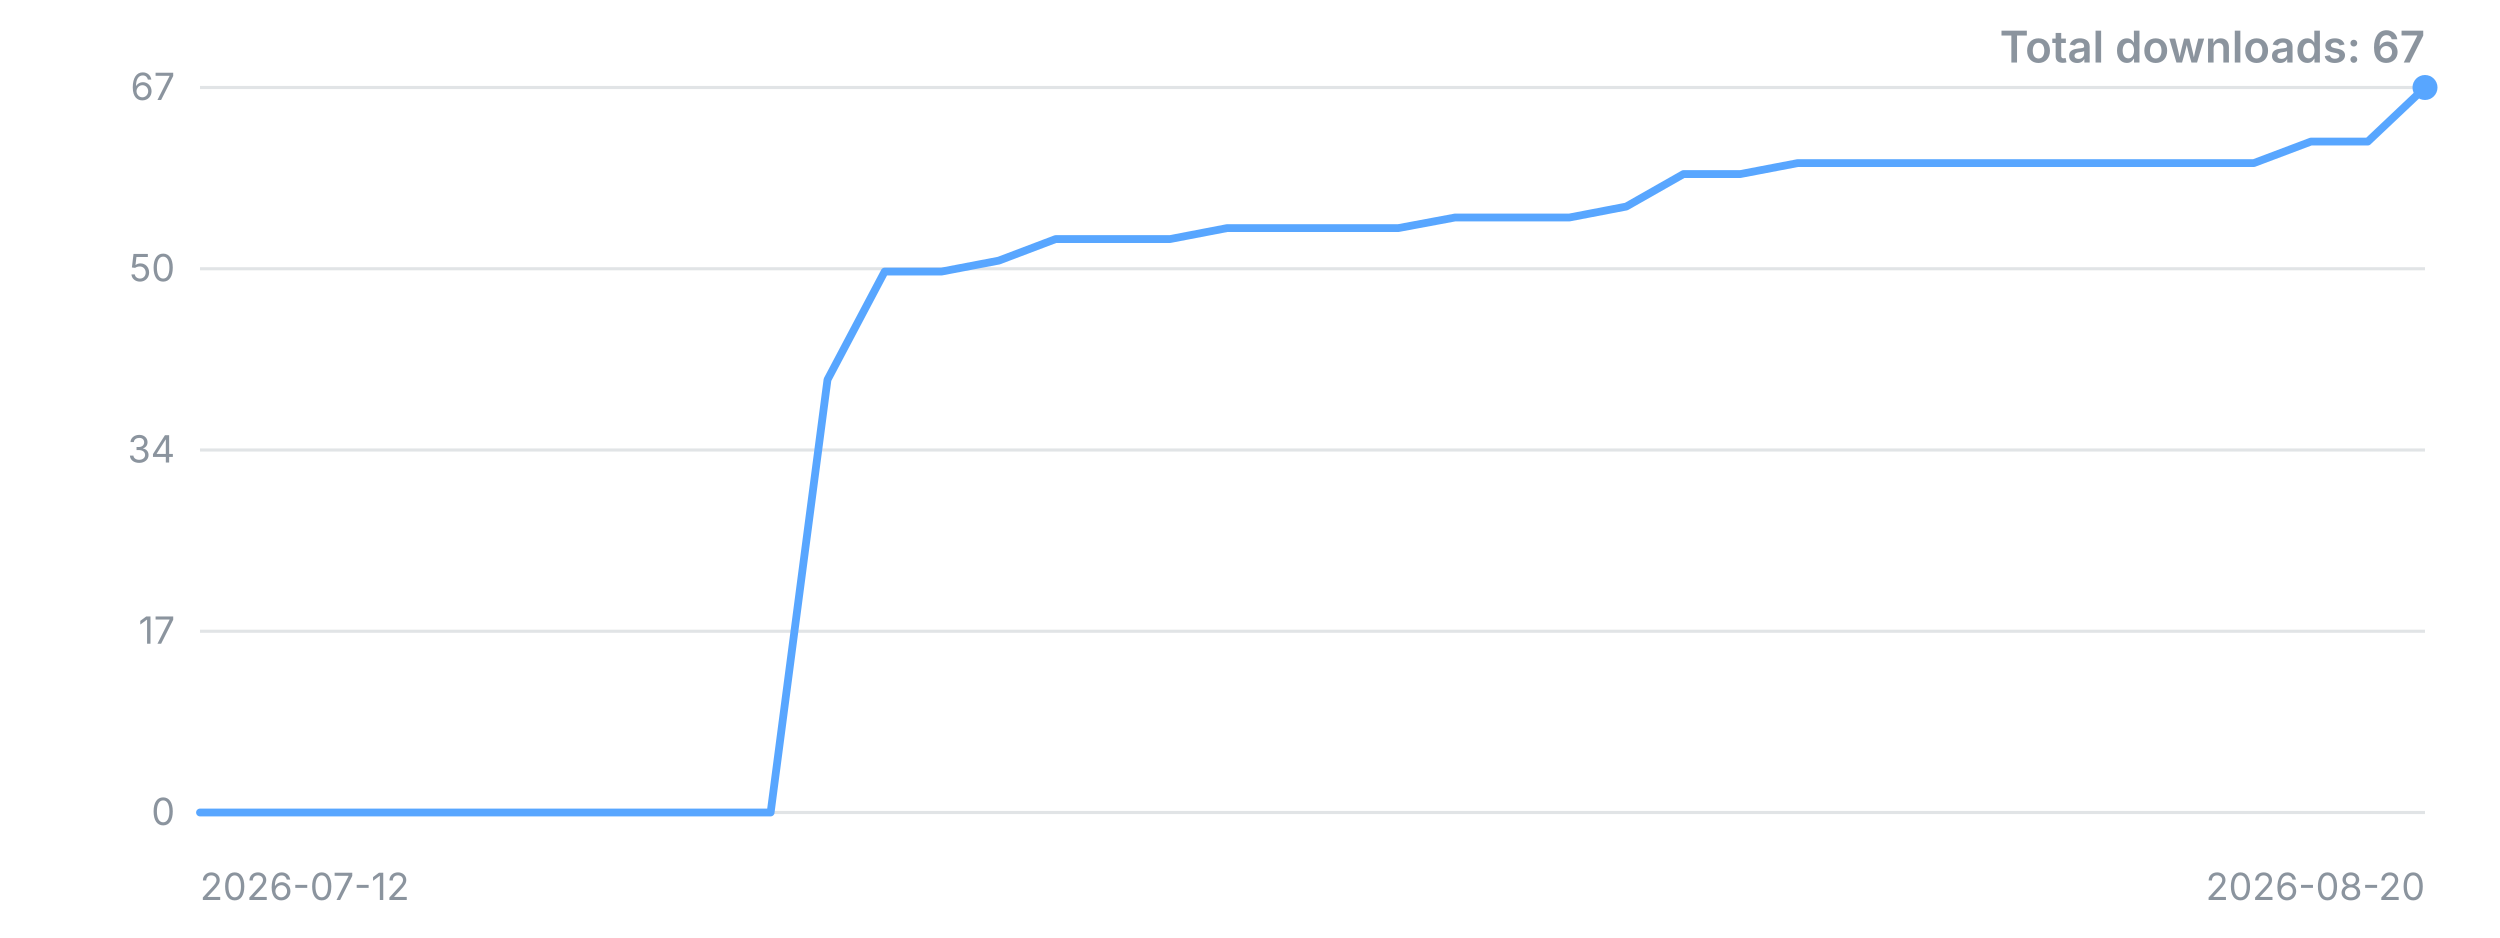
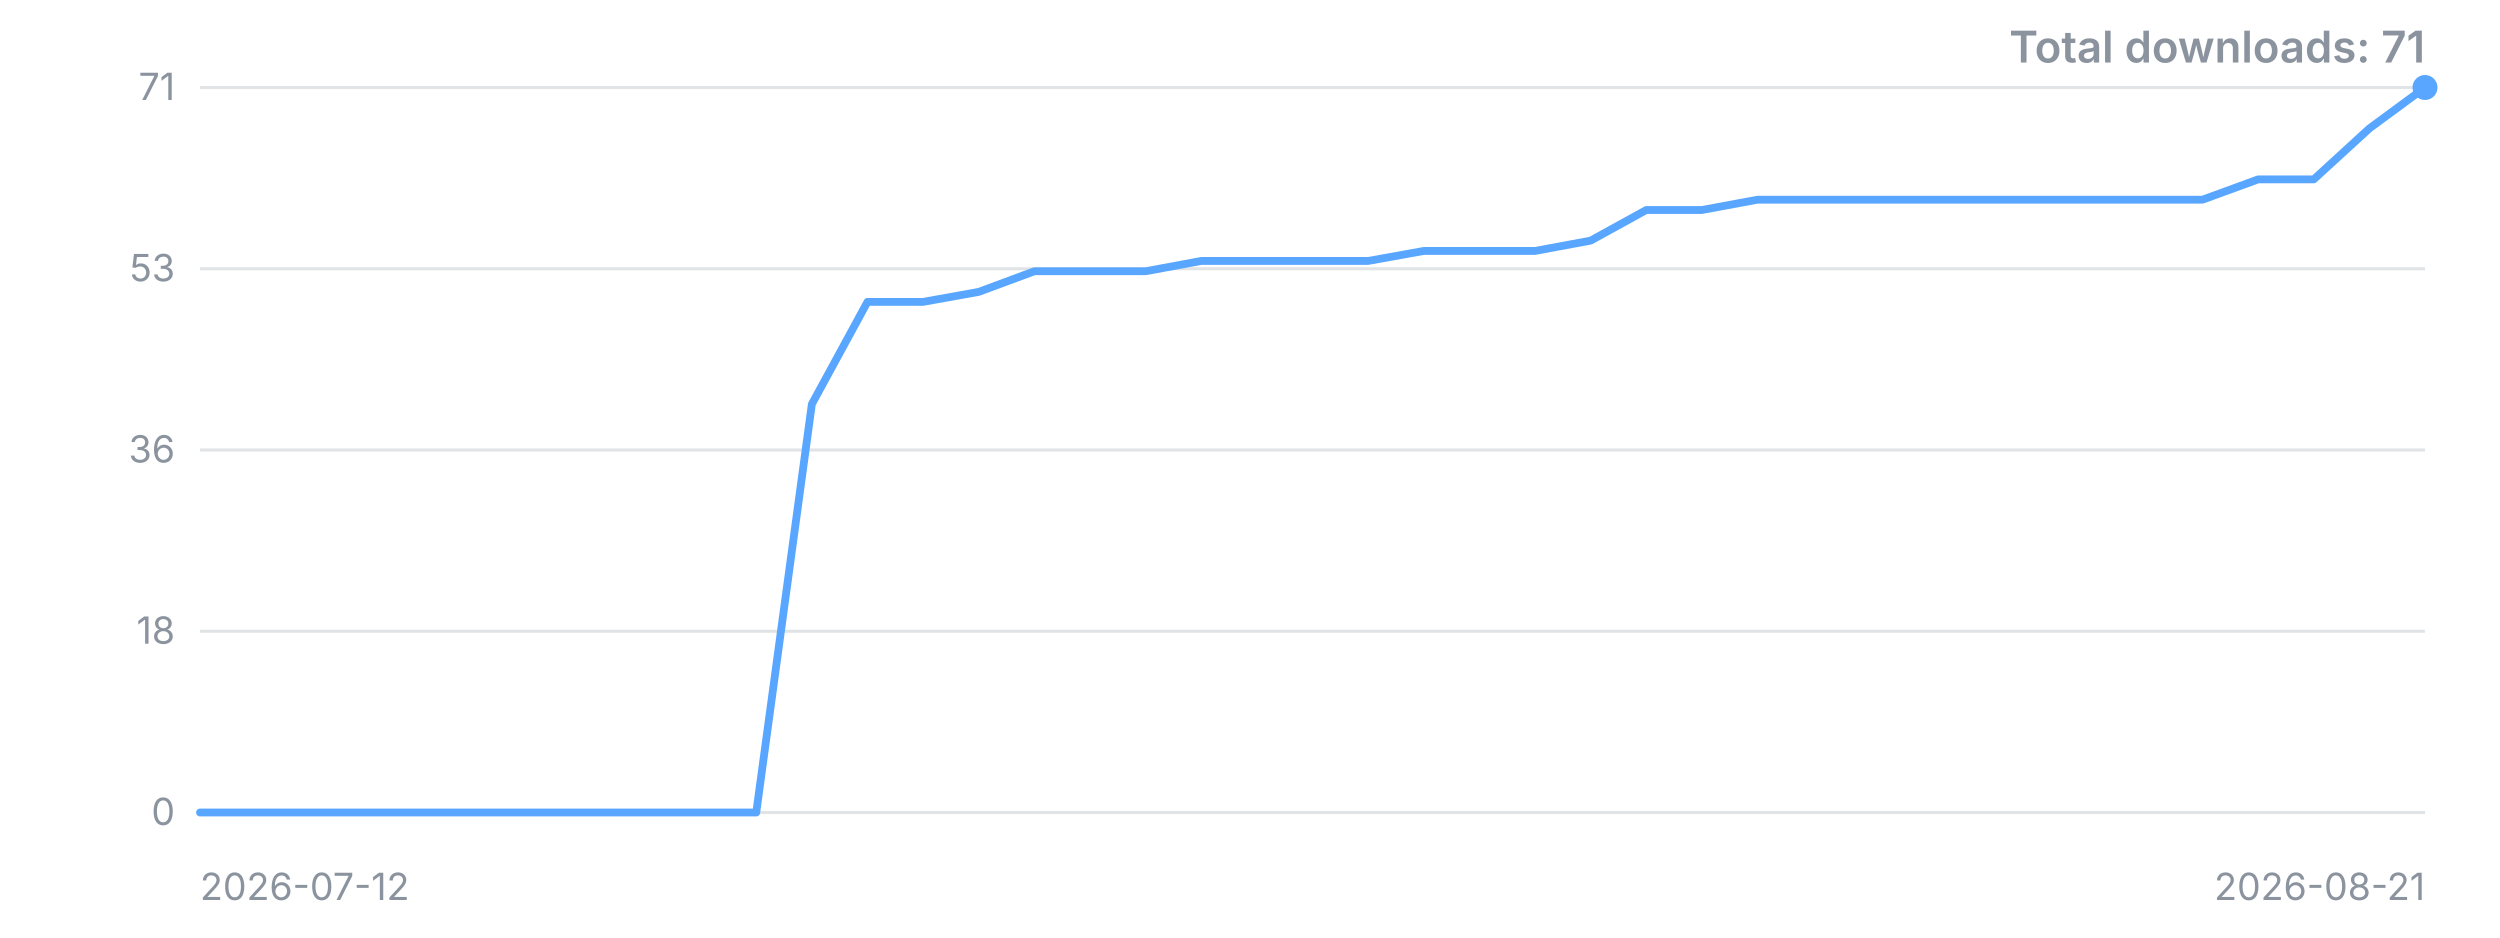
<svg xmlns="http://www.w3.org/2000/svg" width="800" height="300" viewBox="0 0 800 300" role="img" aria-label="Downloads over time">
  <style>.t{font:12px -apple-system,'Segoe UI',sans-serif;fill:#8b949e}.title{font:600 14px -apple-system,'Segoe UI',sans-serif;fill:#8b949e}</style>
  <line x1="64" y1="260.0" x2="776" y2="260.0" stroke="#8b949e" stroke-opacity="0.25" />
  <text x="56" y="260.0" dy="4" text-anchor="end" class="t">0</text>
  <line x1="64" y1="202.0" x2="776" y2="202.0" stroke="#8b949e" stroke-opacity="0.25" />
-   <text x="56" y="202.0" dy="4" text-anchor="end" class="t">17</text>
+   <text x="56" y="202.0" dy="4" text-anchor="end" class="t">18</text>
  <line x1="64" y1="144.0" x2="776" y2="144.0" stroke="#8b949e" stroke-opacity="0.25" />
-   <text x="56" y="144.0" dy="4" text-anchor="end" class="t">34</text>
+   <text x="56" y="144.0" dy="4" text-anchor="end" class="t">36</text>
  <line x1="64" y1="86.0" x2="776" y2="86.0" stroke="#8b949e" stroke-opacity="0.25" />
-   <text x="56" y="86.0" dy="4" text-anchor="end" class="t">50</text>
+   <text x="56" y="86.0" dy="4" text-anchor="end" class="t">53</text>
  <line x1="64" y1="28.0" x2="776" y2="28.0" stroke="#8b949e" stroke-opacity="0.25" />
-   <text x="56" y="28.0" dy="4" text-anchor="end" class="t">67</text>
-   <polyline points="64.0,260.0 82.3,260.0 100.5,260.0 118.8,260.0 137.0,260.0 155.3,260.0 173.5,260.0 191.8,260.0 210.1,260.0 228.3,260.0 246.6,260.0 264.8,121.5 283.1,86.9 301.3,86.9 319.6,83.4 337.8,76.5 356.1,76.5 374.4,76.5 392.6,73.0 410.9,73.0 429.1,73.0 447.4,73.0 465.6,69.6 483.9,69.6 502.2,69.6 520.4,66.1 538.7,55.7 556.9,55.7 575.2,52.2 593.4,52.2 611.7,52.2 629.9,52.2 648.2,52.2 666.5,52.2 684.7,52.2 703.0,52.2 721.2,52.2 739.5,45.3 757.7,45.3 776.0,28.0" fill="none" stroke="#58a6ff" stroke-width="2.5" stroke-linejoin="round" stroke-linecap="round" />
+   <text x="56" y="28.0" dy="4" text-anchor="end" class="t">71</text>
+   <polyline points="64.0,260.0 81.8,260.0 99.6,260.0 117.4,260.0 135.2,260.0 153.0,260.0 170.8,260.0 188.6,260.0 206.4,260.0 224.2,260.0 242.0,260.0 259.8,129.3 277.6,96.6 295.4,96.6 313.2,93.4 331.0,86.8 348.8,86.8 366.6,86.8 384.4,83.5 402.2,83.5 420.0,83.5 437.8,83.5 455.6,80.3 473.4,80.3 491.2,80.3 509.0,77.0 526.8,67.2 544.6,67.2 562.4,63.9 580.2,63.9 598.0,63.9 615.8,63.9 633.6,63.9 651.4,63.9 669.2,63.9 687.0,63.9 704.8,63.9 722.6,57.4 740.4,57.4 758.2,41.1 776.0,28.0" fill="none" stroke="#58a6ff" stroke-width="2.5" stroke-linejoin="round" stroke-linecap="round" />
  <circle cx="776.0" cy="28.0" r="4" fill="#58a6ff" />
  <text x="64" y="288" class="t">2026-07-12</text>
-   <text x="776" y="288" text-anchor="end" class="t">2026-08-20</text>
-   <text x="776" y="20" text-anchor="end" class="title">Total downloads: 67</text>
+   <text x="776" y="288" text-anchor="end" class="t">2026-08-21</text>
+   <text x="776" y="20" text-anchor="end" class="title">Total downloads: 71</text>
</svg>
